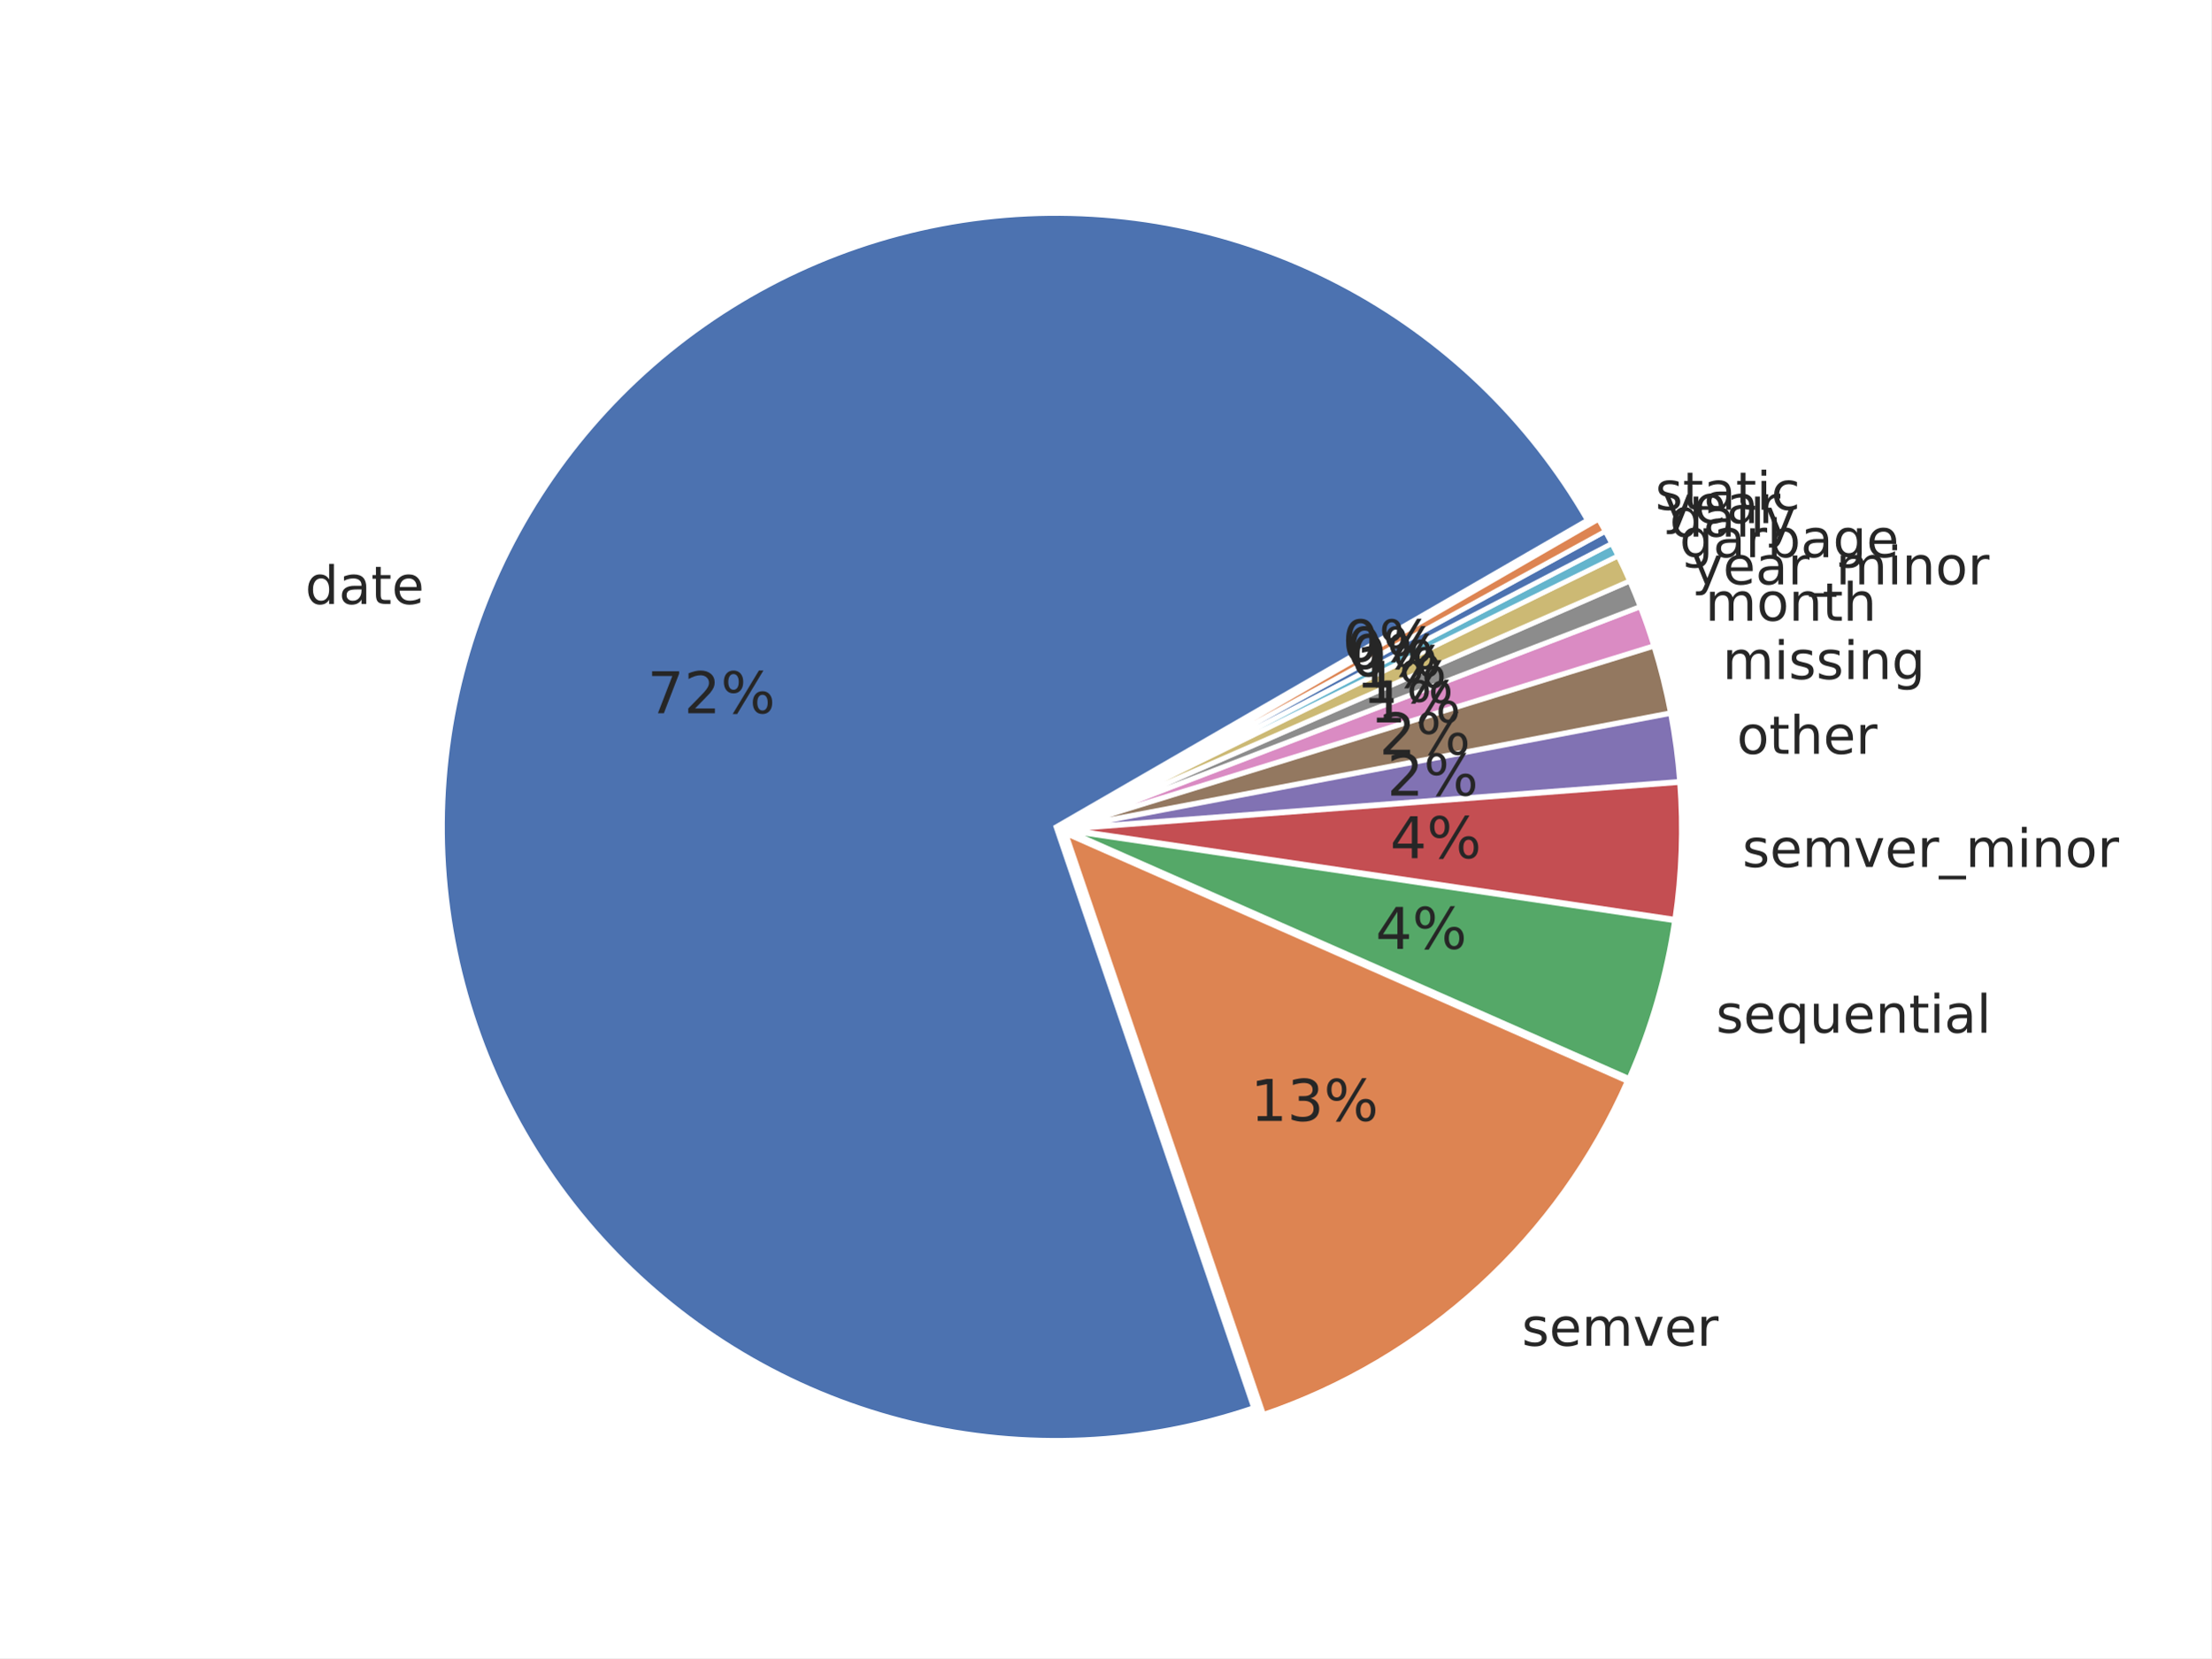
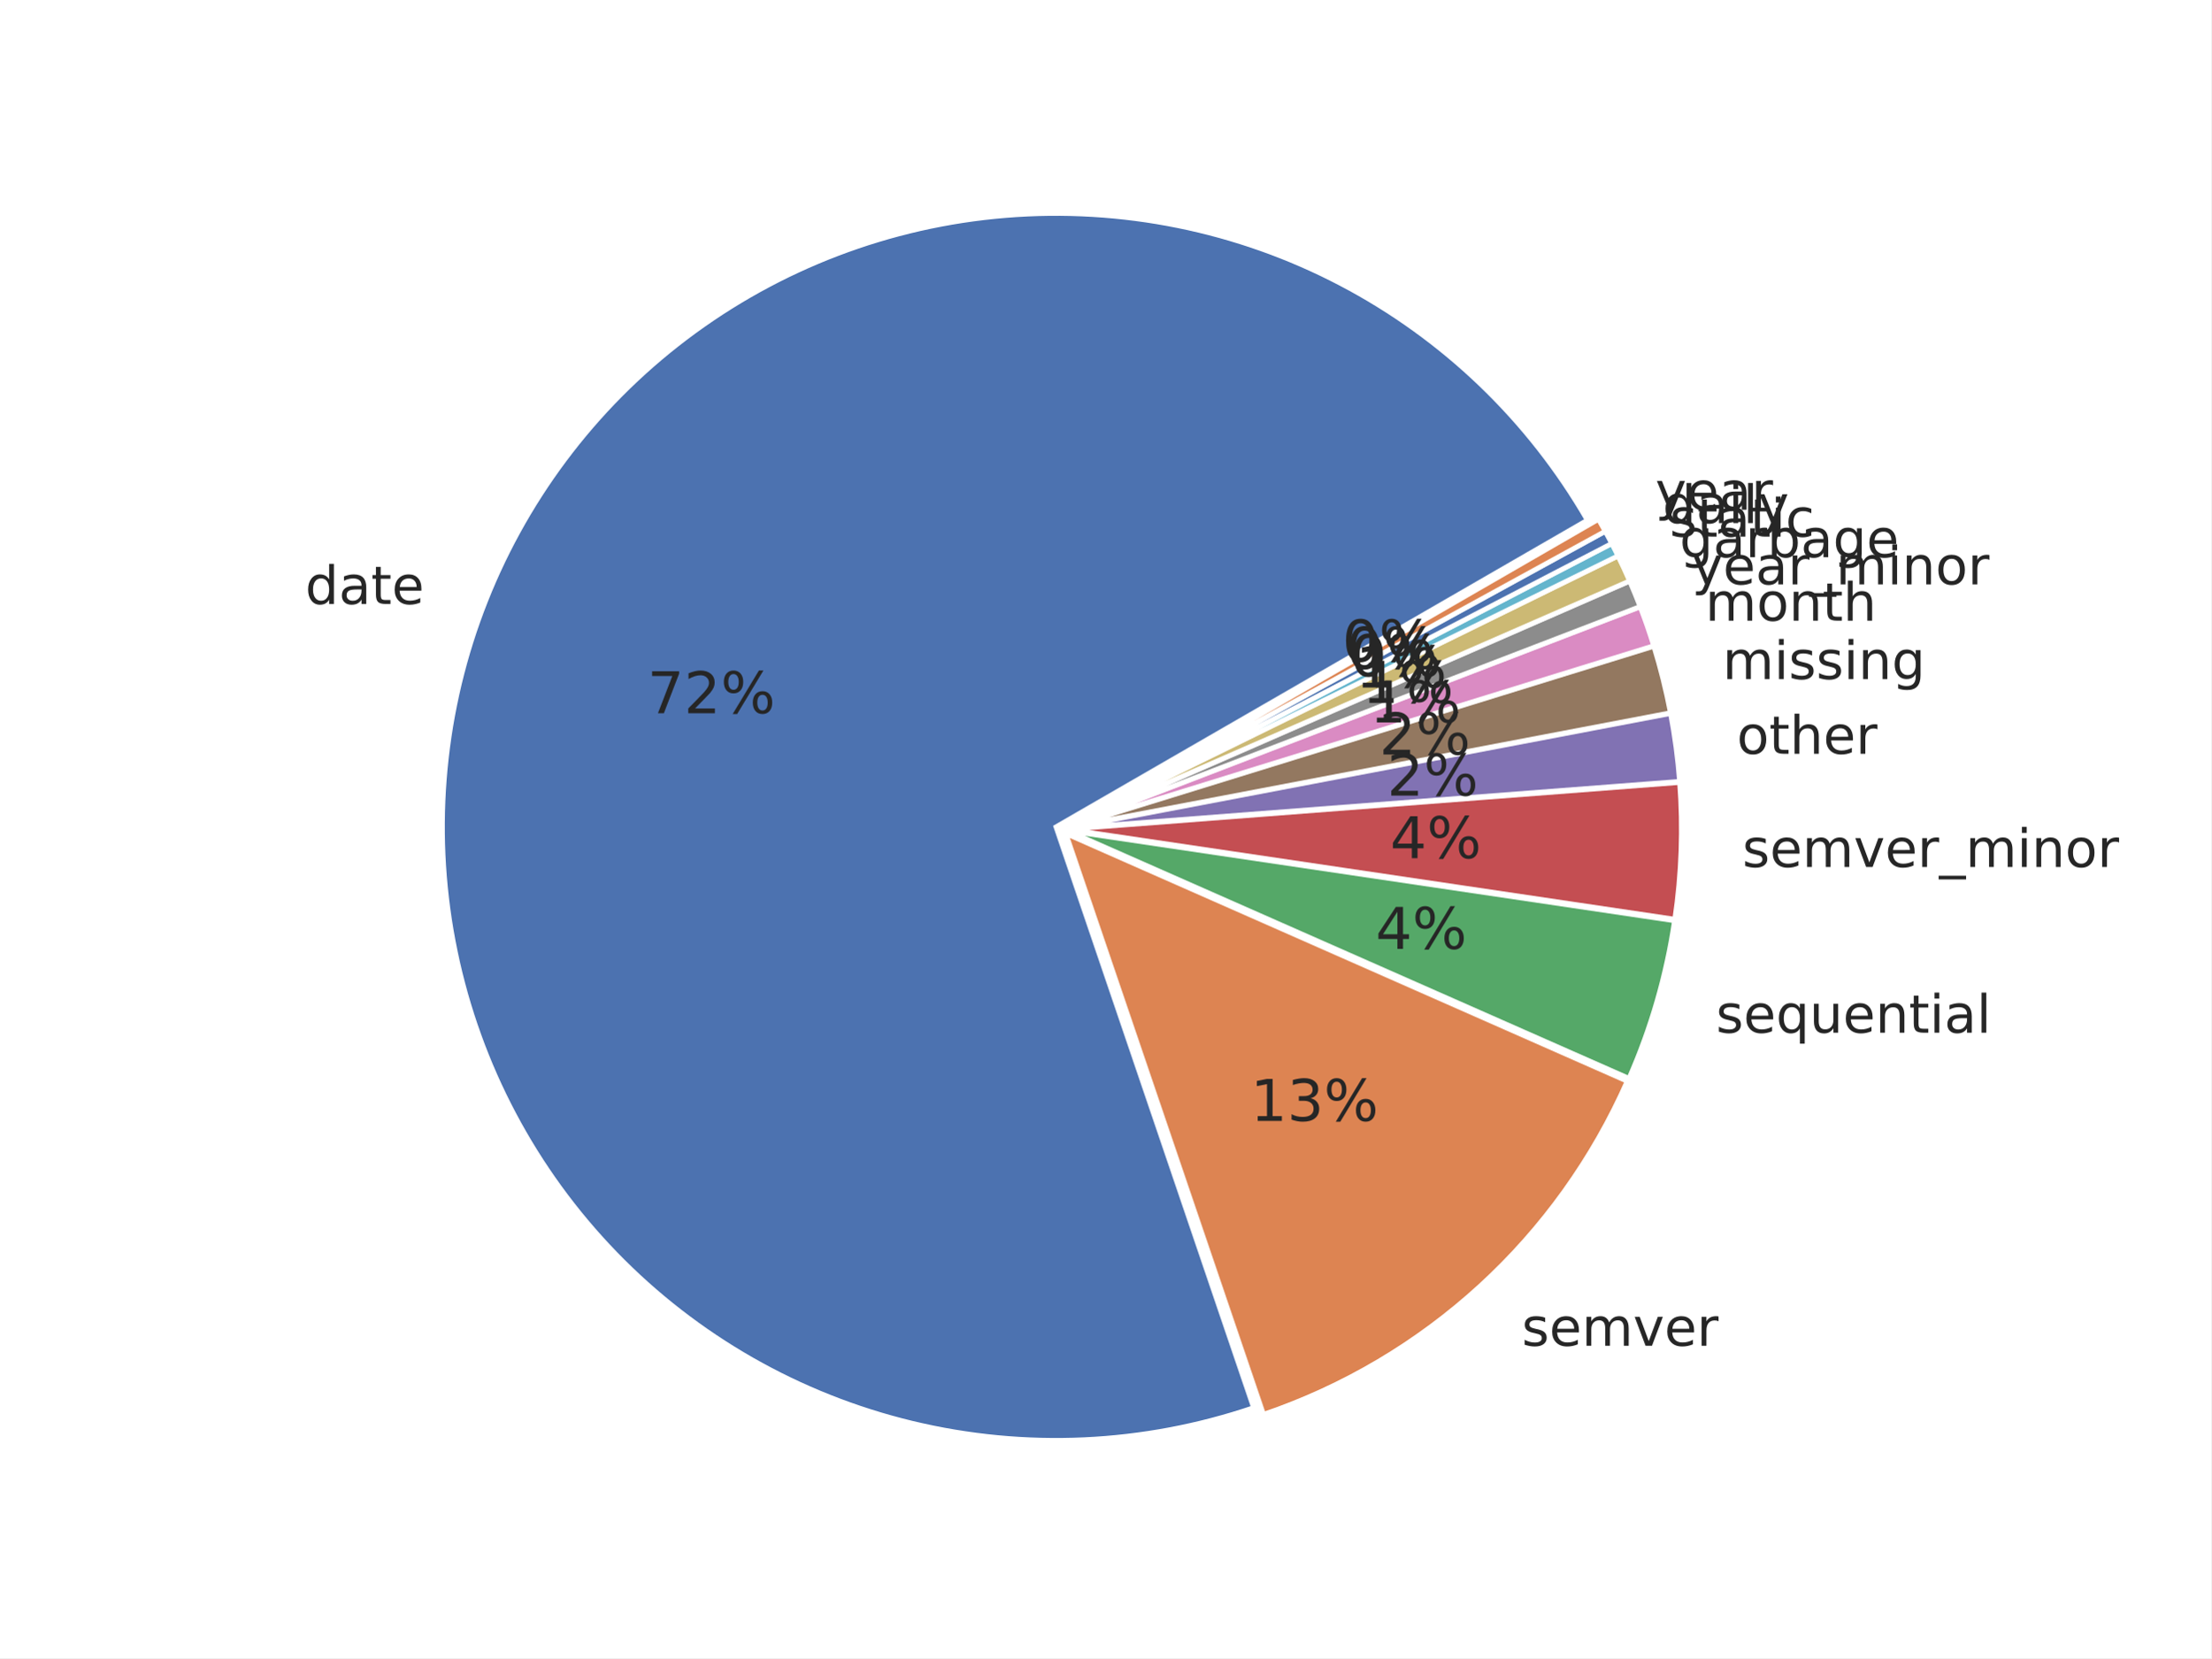
<svg xmlns="http://www.w3.org/2000/svg" xmlns:xlink="http://www.w3.org/1999/xlink" width="460.8pt" height="345.6pt" viewBox="0 0 460.8 345.6" version="1.1">
  <defs>
    <style type="text/css">*{stroke-linejoin: round; stroke-linecap: butt}</style>
  </defs>
  <g id="figure_1">
    <g id="patch_1">
      <path d="M 0 345.6  L 460.8 345.6  L 460.8 0  L 0 0  z " style="fill: #ffffff" />
    </g>
    <g id="axes_1">
      <g id="matplotlib.axis_1" />
      <g id="matplotlib.axis_2" />
      <g id="patch_2">
        <path d="M 330.809 108.414  C 318.697 87.436 300.869 70.324 279.412 59.082  C 257.955 47.84 233.739 42.924 209.596 44.908  C 185.454 46.891 162.365 55.695 143.031 70.289  C 123.696 84.883 108.901 104.675 100.376 127.349  C 91.851 150.023 89.942 174.66 94.873 198.376  C 99.803 222.093 111.373 243.928 128.228 261.326  C 145.084 278.724 166.541 290.979 190.09 296.658  C 213.638 302.337 238.323 301.21 261.256 293.407  L 220.068 172.35  z " style="fill: #4c72b0; stroke: #ffffff; stroke-linejoin: miter" />
      </g>
      <g id="patch_3">
        <path d="M 263.317 294.8  C 280.068 289.101 295.456 279.986 308.503 268.033  C 321.551 256.081 331.977 241.55 339.12 225.361  L 222.129 173.743  z " style="fill: #dd8452; stroke: #ffffff; stroke-linejoin: miter" />
      </g>
      <g id="patch_4">
        <path d="M 339.484 224.773  C 341.793 219.539 343.749 214.157 345.337 208.661  C 346.926 203.165 348.144 197.569 348.983 191.91  L 222.494 173.155  z " style="fill: #55a868; stroke: #ffffff; stroke-linejoin: miter" />
      </g>
      <g id="patch_5">
        <path d="M 349.032 191.601  C 349.731 186.886 350.166 182.135 350.335 177.371  C 350.504 172.608 350.406 167.838 350.042 163.086  L 222.543 172.845  z " style="fill: #c44e52; stroke: #ffffff; stroke-linejoin: miter" />
      </g>
      <g id="patch_6">
        <path d="M 350.032 162.872  C 349.85 160.496 349.602 158.126 349.287 155.764  C 348.973 153.402 348.593 151.049 348.147 148.708  L 222.533 172.631  z " style="fill: #8172b3; stroke: #ffffff; stroke-linejoin: miter" />
      </g>
      <g id="patch_7">
        <path d="M 348.12 148.568  C 347.674 146.227 347.163 143.899 346.587 141.587  C 346.011 139.275 345.371 136.979 344.667 134.703  L 222.506 172.491  z " style="fill: #937860; stroke: #ffffff; stroke-linejoin: miter" />
      </g>
      <g id="patch_8">
        <path d="M 344.634 134.593  C 344.212 133.227 343.766 131.869 343.298 130.518  C 342.83 129.167 342.34 127.824 341.827 126.49  L 222.473 172.381  z " style="fill: #da8bc3; stroke: #ffffff; stroke-linejoin: miter" />
      </g>
      <g id="patch_9">
        <path d="M 341.801 126.423  C 341.459 125.533 341.107 124.647 340.745 123.766  C 340.384 122.884 340.012 122.006 339.63 121.133  L 222.448 172.315  z " style="fill: #8c8c8c; stroke: #ffffff; stroke-linejoin: miter" />
      </g>
      <g id="patch_10">
        <path d="M 339.608 121.081  C 339.226 120.207 338.835 119.338 338.434 118.473  C 338.033 117.609 337.622 116.749 337.202 115.893  L 222.425 172.262  z " style="fill: #ccb974; stroke: #ffffff; stroke-linejoin: miter" />
      </g>
      <g id="patch_11">
        <path d="M 337.184 115.854  C 336.974 115.427 336.761 115 336.546 114.575  C 336.331 114.149 336.114 113.725 335.895 113.302  L 222.407 172.224  z " style="fill: #64b5cd; stroke: #ffffff; stroke-linejoin: miter" />
      </g>
      <g id="patch_12">
        <path d="M 335.881 113.277  C 335.662 112.854 335.44 112.432 335.216 112.012  C 334.991 111.591 334.765 111.172 334.536 110.754  L 222.393 172.198  z " style="fill: #4c72b0; stroke: #ffffff; stroke-linejoin: miter" />
      </g>
      <g id="patch_13">
        <path d="M 334.522 110.729  C 334.293 110.311 334.062 109.895 333.828 109.479  C 333.594 109.064 333.358 108.65 333.12 108.237  L 222.38 172.173  z " style="fill: #dd8452; stroke: #ffffff; stroke-linejoin: miter" />
      </g>
      <g id="text_1">
        <g style="fill: #262626" transform="translate(63.60216 125.8841) scale(0.11 -0.11)">
          <defs>
            <path id="DejaVuSans-64" d="M 2906 2969  L 2906 4863  L 3481 4863  L 3481 0  L 2906 0  L 2906 525  Q 2725 213 2448 61  Q 2172 -91 1784 -91  Q 1150 -91 751 415  Q 353 922 353 1747  Q 353 2572 751 3078  Q 1150 3584 1784 3584  Q 2172 3584 2448 3432  Q 2725 3281 2906 2969  z M 947 1747  Q 947 1113 1208 752  Q 1469 391 1925 391  Q 2381 391 2643 752  Q 2906 1113 2906 1747  Q 2906 2381 2643 2742  Q 2381 3103 1925 3103  Q 1469 3103 1208 2742  Q 947 2381 947 1747  z " transform="scale(0.015625)" />
            <path id="DejaVuSans-61" d="M 2194 1759  Q 1497 1759 1228 1600  Q 959 1441 959 1056  Q 959 750 1161 570  Q 1363 391 1709 391  Q 2188 391 2477 730  Q 2766 1069 2766 1631  L 2766 1759  L 2194 1759  z M 3341 1997  L 3341 0  L 2766 0  L 2766 531  Q 2569 213 2275 61  Q 1981 -91 1556 -91  Q 1019 -91 701 211  Q 384 513 384 1019  Q 384 1609 779 1909  Q 1175 2209 1959 2209  L 2766 2209  L 2766 2266  Q 2766 2663 2505 2880  Q 2244 3097 1772 3097  Q 1472 3097 1187 3025  Q 903 2953 641 2809  L 641 3341  Q 956 3463 1253 3523  Q 1550 3584 1831 3584  Q 2591 3584 2966 3190  Q 3341 2797 3341 1997  z " transform="scale(0.015625)" />
            <path id="DejaVuSans-74" d="M 1172 4494  L 1172 3500  L 2356 3500  L 2356 3053  L 1172 3053  L 1172 1153  Q 1172 725 1289 603  Q 1406 481 1766 481  L 2356 481  L 2356 0  L 1766 0  Q 1100 0 847 248  Q 594 497 594 1153  L 594 3053  L 172 3053  L 172 3500  L 594 3500  L 594 4494  L 1172 4494  z " transform="scale(0.015625)" />
            <path id="DejaVuSans-65" d="M 3597 1894  L 3597 1613  L 953 1613  Q 991 1019 1311 708  Q 1631 397 2203 397  Q 2534 397 2845 478  Q 3156 559 3463 722  L 3463 178  Q 3153 47 2828 -22  Q 2503 -91 2169 -91  Q 1331 -91 842 396  Q 353 884 353 1716  Q 353 2575 817 3079  Q 1281 3584 2069 3584  Q 2775 3584 3186 3129  Q 3597 2675 3597 1894  z M 3022 2063  Q 3016 2534 2758 2815  Q 2500 3097 2075 3097  Q 1594 3097 1305 2825  Q 1016 2553 972 2059  L 3022 2063  z " transform="scale(0.015625)" />
          </defs>
          <use xlink:href="#DejaVuSans-64" />
          <use xlink:href="#DejaVuSans-61" transform="translate(63.47656 0)" />
          <use xlink:href="#DejaVuSans-74" transform="translate(124.7559 0)" />
          <use xlink:href="#DejaVuSans-65" transform="translate(163.9648 0)" />
        </g>
      </g>
      <g id="text_2">
        <g style="fill: #262626" transform="translate(134.9172 148.6606) scale(0.12 -0.12)">
          <defs>
            <path id="DejaVuSans-37" d="M 525 4666  L 3525 4666  L 3525 4397  L 1831 0  L 1172 0  L 2766 4134  L 525 4134  L 525 4666  z " transform="scale(0.015625)" />
            <path id="DejaVuSans-32" d="M 1228 531  L 3431 531  L 3431 0  L 469 0  L 469 531  Q 828 903 1448 1529  Q 2069 2156 2228 2338  Q 2531 2678 2651 2914  Q 2772 3150 2772 3378  Q 2772 3750 2511 3984  Q 2250 4219 1831 4219  Q 1534 4219 1204 4116  Q 875 4013 500 3803  L 500 4441  Q 881 4594 1212 4672  Q 1544 4750 1819 4750  Q 2544 4750 2975 4387  Q 3406 4025 3406 3419  Q 3406 3131 3298 2873  Q 3191 2616 2906 2266  Q 2828 2175 2409 1742  Q 1991 1309 1228 531  z " transform="scale(0.015625)" />
            <path id="DejaVuSans-25" d="M 4653 2053  Q 4381 2053 4226 1822  Q 4072 1591 4072 1178  Q 4072 772 4226 539  Q 4381 306 4653 306  Q 4919 306 5073 539  Q 5228 772 5228 1178  Q 5228 1588 5073 1820  Q 4919 2053 4653 2053  z M 4653 2450  Q 5147 2450 5437 2106  Q 5728 1763 5728 1178  Q 5728 594 5436 251  Q 5144 -91 4653 -91  Q 4153 -91 3862 251  Q 3572 594 3572 1178  Q 3572 1766 3864 2108  Q 4156 2450 4653 2450  z M 1428 4353  Q 1159 4353 1004 4120  Q 850 3888 850 3481  Q 850 3069 1003 2837  Q 1156 2606 1428 2606  Q 1700 2606 1854 2837  Q 2009 3069 2009 3481  Q 2009 3884 1853 4118  Q 1697 4353 1428 4353  z M 4250 4750  L 4750 4750  L 1831 -91  L 1331 -91  L 4250 4750  z M 1428 4750  Q 1922 4750 2215 4408  Q 2509 4066 2509 3481  Q 2509 2891 2217 2550  Q 1925 2209 1428 2209  Q 931 2209 642 2551  Q 353 2894 353 3481  Q 353 4063 643 4406  Q 934 4750 1428 4750  z " transform="scale(0.015625)" />
          </defs>
          <use xlink:href="#DejaVuSans-37" />
          <use xlink:href="#DejaVuSans-32" transform="translate(63.62305 0)" />
          <use xlink:href="#DejaVuSans-25" transform="translate(127.2461 0)" />
        </g>
      </g>
      <g id="text_3">
        <g style="fill: #262626" transform="translate(317.1408 280.4978) scale(0.11 -0.11)">
          <defs>
            <path id="DejaVuSans-73" d="M 2834 3397  L 2834 2853  Q 2591 2978 2328 3040  Q 2066 3103 1784 3103  Q 1356 3103 1142 2972  Q 928 2841 928 2578  Q 928 2378 1081 2264  Q 1234 2150 1697 2047  L 1894 2003  Q 2506 1872 2764 1633  Q 3022 1394 3022 966  Q 3022 478 2636 193  Q 2250 -91 1575 -91  Q 1294 -91 989 -36  Q 684 19 347 128  L 347 722  Q 666 556 975 473  Q 1284 391 1588 391  Q 1994 391 2212 530  Q 2431 669 2431 922  Q 2431 1156 2273 1281  Q 2116 1406 1581 1522  L 1381 1569  Q 847 1681 609 1914  Q 372 2147 372 2553  Q 372 3047 722 3315  Q 1072 3584 1716 3584  Q 2034 3584 2315 3537  Q 2597 3491 2834 3397  z " transform="scale(0.015625)" />
            <path id="DejaVuSans-6d" d="M 3328 2828  Q 3544 3216 3844 3400  Q 4144 3584 4550 3584  Q 5097 3584 5394 3201  Q 5691 2819 5691 2113  L 5691 0  L 5113 0  L 5113 2094  Q 5113 2597 4934 2840  Q 4756 3084 4391 3084  Q 3944 3084 3684 2787  Q 3425 2491 3425 1978  L 3425 0  L 2847 0  L 2847 2094  Q 2847 2600 2669 2842  Q 2491 3084 2119 3084  Q 1678 3084 1418 2786  Q 1159 2488 1159 1978  L 1159 0  L 581 0  L 581 3500  L 1159 3500  L 1159 2956  Q 1356 3278 1631 3431  Q 1906 3584 2284 3584  Q 2666 3584 2933 3390  Q 3200 3197 3328 2828  z " transform="scale(0.015625)" />
            <path id="DejaVuSans-76" d="M 191 3500  L 800 3500  L 1894 563  L 2988 3500  L 3597 3500  L 2284 0  L 1503 0  L 191 3500  z " transform="scale(0.015625)" />
            <path id="DejaVuSans-72" d="M 2631 2963  Q 2534 3019 2420 3045  Q 2306 3072 2169 3072  Q 1681 3072 1420 2755  Q 1159 2438 1159 1844  L 1159 0  L 581 0  L 581 3500  L 1159 3500  L 1159 2956  Q 1341 3275 1631 3429  Q 1922 3584 2338 3584  Q 2397 3584 2469 3576  Q 2541 3569 2628 3553  L 2631 2963  z " transform="scale(0.015625)" />
          </defs>
          <use xlink:href="#DejaVuSans-73" />
          <use xlink:href="#DejaVuSans-65" transform="translate(52.09961 0)" />
          <use xlink:href="#DejaVuSans-6d" transform="translate(113.623 0)" />
          <use xlink:href="#DejaVuSans-76" transform="translate(211.0352 0)" />
          <use xlink:href="#DejaVuSans-65" transform="translate(270.2148 0)" />
          <use xlink:href="#DejaVuSans-72" transform="translate(331.7383 0)" />
        </g>
      </g>
      <g id="text_4">
        <g style="fill: #262626" transform="translate(260.6176 233.6285) scale(0.12 -0.12)">
          <defs>
            <path id="DejaVuSans-31" d="M 794 531  L 1825 531  L 1825 4091  L 703 3866  L 703 4441  L 1819 4666  L 2450 4666  L 2450 531  L 3481 531  L 3481 0  L 794 0  L 794 531  z " transform="scale(0.015625)" />
            <path id="DejaVuSans-33" d="M 2597 2516  Q 3050 2419 3304 2112  Q 3559 1806 3559 1356  Q 3559 666 3084 287  Q 2609 -91 1734 -91  Q 1441 -91 1130 -33  Q 819 25 488 141  L 488 750  Q 750 597 1062 519  Q 1375 441 1716 441  Q 2309 441 2620 675  Q 2931 909 2931 1356  Q 2931 1769 2642 2001  Q 2353 2234 1838 2234  L 1294 2234  L 1294 2753  L 1863 2753  Q 2328 2753 2575 2939  Q 2822 3125 2822 3475  Q 2822 3834 2567 4026  Q 2313 4219 1838 4219  Q 1578 4219 1281 4162  Q 984 4106 628 3988  L 628 4550  Q 988 4650 1302 4700  Q 1616 4750 1894 4750  Q 2613 4750 3031 4423  Q 3450 4097 3450 3541  Q 3450 3153 3228 2886  Q 3006 2619 2597 2516  z " transform="scale(0.015625)" />
          </defs>
          <use xlink:href="#DejaVuSans-31" />
          <use xlink:href="#DejaVuSans-33" transform="translate(63.62305 0)" />
          <use xlink:href="#DejaVuSans-25" transform="translate(127.2461 0)" />
        </g>
      </g>
      <g id="text_5">
        <g style="fill: #262626" transform="translate(357.6217 215.2468) scale(0.11 -0.11)">
          <defs>
            <path id="DejaVuSans-71" d="M 947 1747  Q 947 1113 1208 752  Q 1469 391 1925 391  Q 2381 391 2643 752  Q 2906 1113 2906 1747  Q 2906 2381 2643 2742  Q 2381 3103 1925 3103  Q 1469 3103 1208 2742  Q 947 2381 947 1747  z M 2906 525  Q 2725 213 2448 61  Q 2172 -91 1784 -91  Q 1150 -91 751 415  Q 353 922 353 1747  Q 353 2572 751 3078  Q 1150 3584 1784 3584  Q 2172 3584 2448 3432  Q 2725 3281 2906 2969  L 2906 3500  L 3481 3500  L 3481 -1331  L 2906 -1331  L 2906 525  z " transform="scale(0.015625)" />
            <path id="DejaVuSans-75" d="M 544 1381  L 544 3500  L 1119 3500  L 1119 1403  Q 1119 906 1312 657  Q 1506 409 1894 409  Q 2359 409 2629 706  Q 2900 1003 2900 1516  L 2900 3500  L 3475 3500  L 3475 0  L 2900 0  L 2900 538  Q 2691 219 2414 64  Q 2138 -91 1772 -91  Q 1169 -91 856 284  Q 544 659 544 1381  z M 1991 3584  L 1991 3584  z " transform="scale(0.015625)" />
            <path id="DejaVuSans-6e" d="M 3513 2113  L 3513 0  L 2938 0  L 2938 2094  Q 2938 2591 2744 2837  Q 2550 3084 2163 3084  Q 1697 3084 1428 2787  Q 1159 2491 1159 1978  L 1159 0  L 581 0  L 581 3500  L 1159 3500  L 1159 2956  Q 1366 3272 1645 3428  Q 1925 3584 2291 3584  Q 2894 3584 3203 3211  Q 3513 2838 3513 2113  z " transform="scale(0.015625)" />
            <path id="DejaVuSans-69" d="M 603 3500  L 1178 3500  L 1178 0  L 603 0  L 603 3500  z M 603 4863  L 1178 4863  L 1178 4134  L 603 4134  L 603 4863  z " transform="scale(0.015625)" />
            <path id="DejaVuSans-6c" d="M 603 4863  L 1178 4863  L 1178 0  L 603 0  L 603 4863  z " transform="scale(0.015625)" />
          </defs>
          <use xlink:href="#DejaVuSans-73" />
          <use xlink:href="#DejaVuSans-65" transform="translate(52.09961 0)" />
          <use xlink:href="#DejaVuSans-71" transform="translate(113.623 0)" />
          <use xlink:href="#DejaVuSans-75" transform="translate(177.0996 0)" />
          <use xlink:href="#DejaVuSans-65" transform="translate(240.4785 0)" />
          <use xlink:href="#DejaVuSans-6e" transform="translate(302.002 0)" />
          <use xlink:href="#DejaVuSans-74" transform="translate(365.3809 0)" />
          <use xlink:href="#DejaVuSans-69" transform="translate(404.5898 0)" />
          <use xlink:href="#DejaVuSans-61" transform="translate(432.373 0)" />
          <use xlink:href="#DejaVuSans-6c" transform="translate(493.6523 0)" />
        </g>
      </g>
      <g id="text_6">
        <g style="fill: #262626" transform="translate(286.6814 197.7698) scale(0.12 -0.12)">
          <defs>
            <path id="DejaVuSans-34" d="M 2419 4116  L 825 1625  L 2419 1625  L 2419 4116  z M 2253 4666  L 3047 4666  L 3047 1625  L 3713 1625  L 3713 1100  L 3047 1100  L 3047 0  L 2419 0  L 2419 1100  L 313 1100  L 313 1709  L 2253 4666  z " transform="scale(0.015625)" />
          </defs>
          <use xlink:href="#DejaVuSans-34" />
          <use xlink:href="#DejaVuSans-25" transform="translate(63.62305 0)" />
        </g>
      </g>
      <g id="text_7">
        <g style="fill: #262626" transform="translate(363.1141 180.7064) scale(0.11 -0.11)">
          <defs>
            <path id="DejaVuSans-5f" d="M 3263 -1063  L 3263 -1509  L -63 -1509  L -63 -1063  L 3263 -1063  z " transform="scale(0.015625)" />
            <path id="DejaVuSans-6f" d="M 1959 3097  Q 1497 3097 1228 2736  Q 959 2375 959 1747  Q 959 1119 1226 758  Q 1494 397 1959 397  Q 2419 397 2687 759  Q 2956 1122 2956 1747  Q 2956 2369 2687 2733  Q 2419 3097 1959 3097  z M 1959 3584  Q 2709 3584 3137 3096  Q 3566 2609 3566 1747  Q 3566 888 3137 398  Q 2709 -91 1959 -91  Q 1206 -91 779 398  Q 353 888 353 1747  Q 353 2609 779 3096  Q 1206 3584 1959 3584  z " transform="scale(0.015625)" />
          </defs>
          <use xlink:href="#DejaVuSans-73" />
          <use xlink:href="#DejaVuSans-65" transform="translate(52.09961 0)" />
          <use xlink:href="#DejaVuSans-6d" transform="translate(113.623 0)" />
          <use xlink:href="#DejaVuSans-76" transform="translate(211.0352 0)" />
          <use xlink:href="#DejaVuSans-65" transform="translate(270.2148 0)" />
          <use xlink:href="#DejaVuSans-72" transform="translate(331.7383 0)" />
          <use xlink:href="#DejaVuSans-5f" transform="translate(372.8516 0)" />
          <use xlink:href="#DejaVuSans-6d" transform="translate(422.8516 0)" />
          <use xlink:href="#DejaVuSans-69" transform="translate(520.2637 0)" />
          <use xlink:href="#DejaVuSans-6e" transform="translate(548.0469 0)" />
          <use xlink:href="#DejaVuSans-6f" transform="translate(611.4258 0)" />
          <use xlink:href="#DejaVuSans-72" transform="translate(672.6074 0)" />
        </g>
      </g>
      <g id="text_8">
        <g style="fill: #262626" transform="translate(289.6998 178.8722) scale(0.12 -0.12)">
          <use xlink:href="#DejaVuSans-34" />
          <use xlink:href="#DejaVuSans-25" transform="translate(63.62305 0)" />
        </g>
      </g>
      <g id="text_9">
        <g style="fill: #262626" transform="translate(361.9627 157.1121) scale(0.11 -0.11)">
          <defs>
            <path id="DejaVuSans-68" d="M 3513 2113  L 3513 0  L 2938 0  L 2938 2094  Q 2938 2591 2744 2837  Q 2550 3084 2163 3084  Q 1697 3084 1428 2787  Q 1159 2491 1159 1978  L 1159 0  L 581 0  L 581 4863  L 1159 4863  L 1159 2956  Q 1366 3272 1645 3428  Q 1925 3584 2291 3584  Q 2894 3584 3203 3211  Q 3513 2838 3513 2113  z " transform="scale(0.015625)" />
          </defs>
          <use xlink:href="#DejaVuSans-6f" />
          <use xlink:href="#DejaVuSans-74" transform="translate(61.18164 0)" />
          <use xlink:href="#DejaVuSans-68" transform="translate(100.3906 0)" />
          <use xlink:href="#DejaVuSans-65" transform="translate(163.7695 0)" />
          <use xlink:href="#DejaVuSans-72" transform="translate(225.293 0)" />
        </g>
      </g>
      <g id="text_10">
        <g style="fill: #262626" transform="translate(289.067 165.8219) scale(0.12 -0.12)">
          <use xlink:href="#DejaVuSans-32" />
          <use xlink:href="#DejaVuSans-25" transform="translate(63.62305 0)" />
        </g>
      </g>
      <g id="text_11">
        <g style="fill: #262626" transform="translate(358.9955 141.5318) scale(0.11 -0.11)">
          <defs>
            <path id="DejaVuSans-67" d="M 2906 1791  Q 2906 2416 2648 2759  Q 2391 3103 1925 3103  Q 1463 3103 1205 2759  Q 947 2416 947 1791  Q 947 1169 1205 825  Q 1463 481 1925 481  Q 2391 481 2648 825  Q 2906 1169 2906 1791  z M 3481 434  Q 3481 -459 3084 -895  Q 2688 -1331 1869 -1331  Q 1566 -1331 1297 -1286  Q 1028 -1241 775 -1147  L 775 -588  Q 1028 -725 1275 -790  Q 1522 -856 1778 -856  Q 2344 -856 2625 -561  Q 2906 -266 2906 331  L 2906 616  Q 2728 306 2450 153  Q 2172 0 1784 0  Q 1141 0 747 490  Q 353 981 353 1791  Q 353 2603 747 3093  Q 1141 3584 1784 3584  Q 2172 3584 2450 3431  Q 2728 3278 2906 2969  L 2906 3500  L 3481 3500  L 3481 434  z " transform="scale(0.015625)" />
          </defs>
          <use xlink:href="#DejaVuSans-6d" />
          <use xlink:href="#DejaVuSans-69" transform="translate(97.41211 0)" />
          <use xlink:href="#DejaVuSans-73" transform="translate(125.1953 0)" />
          <use xlink:href="#DejaVuSans-73" transform="translate(177.2949 0)" />
          <use xlink:href="#DejaVuSans-69" transform="translate(229.3945 0)" />
          <use xlink:href="#DejaVuSans-6e" transform="translate(257.1777 0)" />
          <use xlink:href="#DejaVuSans-67" transform="translate(320.5566 0)" />
        </g>
      </g>
      <g id="text_12">
        <g style="fill: #262626" transform="translate(287.4364 157.2598) scale(0.12 -0.12)">
          <use xlink:href="#DejaVuSans-32" />
          <use xlink:href="#DejaVuSans-25" transform="translate(63.62305 0)" />
        </g>
      </g>
      <g id="text_13">
        <g style="fill: #262626" transform="translate(355.3809 129.3667) scale(0.11 -0.11)">
          <use xlink:href="#DejaVuSans-6d" />
          <use xlink:href="#DejaVuSans-6f" transform="translate(97.41211 0)" />
          <use xlink:href="#DejaVuSans-6e" transform="translate(158.5938 0)" />
          <use xlink:href="#DejaVuSans-74" transform="translate(221.9727 0)" />
          <use xlink:href="#DejaVuSans-68" transform="translate(261.1816 0)" />
        </g>
      </g>
      <g id="text_14">
        <g style="fill: #262626" transform="translate(285.45 150.5744) scale(0.12 -0.12)">
          <use xlink:href="#DejaVuSans-31" />
          <use xlink:href="#DejaVuSans-25" transform="translate(63.62305 0)" />
        </g>
      </g>
      <g id="text_15">
        <g style="fill: #262626" transform="translate(352.5752 121.7932) scale(0.11 -0.11)">
          <defs>
            <path id="DejaVuSans-79" d="M 2059 -325  Q 1816 -950 1584 -1140  Q 1353 -1331 966 -1331  L 506 -1331  L 506 -850  L 844 -850  Q 1081 -850 1212 -737  Q 1344 -625 1503 -206  L 1606 56  L 191 3500  L 800 3500  L 1894 763  L 2988 3500  L 3597 3500  L 2059 -325  z " transform="scale(0.015625)" />
          </defs>
          <use xlink:href="#DejaVuSans-79" />
          <use xlink:href="#DejaVuSans-65" transform="translate(59.17969 0)" />
          <use xlink:href="#DejaVuSans-61" transform="translate(120.7031 0)" />
          <use xlink:href="#DejaVuSans-72" transform="translate(181.9824 0)" />
          <use xlink:href="#DejaVuSans-5f" transform="translate(223.0957 0)" />
          <use xlink:href="#DejaVuSans-6d" transform="translate(273.0957 0)" />
          <use xlink:href="#DejaVuSans-69" transform="translate(370.5078 0)" />
          <use xlink:href="#DejaVuSans-6e" transform="translate(398.291 0)" />
          <use xlink:href="#DejaVuSans-6f" transform="translate(461.6699 0)" />
          <use xlink:href="#DejaVuSans-72" transform="translate(522.8516 0)" />
        </g>
      </g>
      <g id="text_16">
        <g style="fill: #262626" transform="translate(283.9081 146.4965) scale(0.12 -0.12)">
          <use xlink:href="#DejaVuSans-31" />
          <use xlink:href="#DejaVuSans-25" transform="translate(63.62305 0)" />
        </g>
      </g>
      <g id="text_17">
        <g style="fill: #262626" transform="translate(350.0348 116.1297) scale(0.11 -0.11)">
          <defs>
            <path id="DejaVuSans-62" d="M 3116 1747  Q 3116 2381 2855 2742  Q 2594 3103 2138 3103  Q 1681 3103 1420 2742  Q 1159 2381 1159 1747  Q 1159 1113 1420 752  Q 1681 391 2138 391  Q 2594 391 2855 752  Q 3116 1113 3116 1747  z M 1159 2969  Q 1341 3281 1617 3432  Q 1894 3584 2278 3584  Q 2916 3584 3314 3078  Q 3713 2572 3713 1747  Q 3713 922 3314 415  Q 2916 -91 2278 -91  Q 1894 -91 1617 61  Q 1341 213 1159 525  L 1159 0  L 581 0  L 581 4863  L 1159 4863  L 1159 2969  z " transform="scale(0.015625)" />
          </defs>
          <use xlink:href="#DejaVuSans-67" />
          <use xlink:href="#DejaVuSans-61" transform="translate(63.47656 0)" />
          <use xlink:href="#DejaVuSans-72" transform="translate(124.7559 0)" />
          <use xlink:href="#DejaVuSans-62" transform="translate(165.8691 0)" />
          <use xlink:href="#DejaVuSans-61" transform="translate(229.3457 0)" />
          <use xlink:href="#DejaVuSans-67" transform="translate(290.625 0)" />
          <use xlink:href="#DejaVuSans-65" transform="translate(354.1016 0)" />
        </g>
      </g>
      <g id="text_18">
        <g style="fill: #262626" transform="translate(282.512 143.3001) scale(0.12 -0.12)">
          <use xlink:href="#DejaVuSans-31" />
          <use xlink:href="#DejaVuSans-25" transform="translate(63.62305 0)" />
        </g>
      </g>
      <g id="text_19">
        <g style="fill: #262626" transform="translate(347.9602 111.8453) scale(0.11 -0.11)">
-           <use xlink:href="#DejaVuSans-64" />
-           <use xlink:href="#DejaVuSans-61" transform="translate(63.47656 0)" />
-           <use xlink:href="#DejaVuSans-69" transform="translate(124.7559 0)" />
-           <use xlink:href="#DejaVuSans-6c" transform="translate(152.5391 0)" />
-           <use xlink:href="#DejaVuSans-79" transform="translate(180.3223 0)" />
-         </g>
-       </g>
-       <g id="text_20">
-         <g style="fill: #262626" transform="translate(281.372 140.9455) scale(0.12 -0.12)">
-           <defs>
-             <path id="DejaVuSans-30" d="M 2034 4250  Q 1547 4250 1301 3770  Q 1056 3291 1056 2328  Q 1056 1369 1301 889  Q 1547 409 2034 409  Q 2525 409 2770 889  Q 3016 1369 3016 2328  Q 3016 3291 2770 3770  Q 2525 4250 2034 4250  z M 2034 4750  Q 2819 4750 3233 4129  Q 3647 3509 3647 2328  Q 3647 1150 3233 529  Q 2819 -91 2034 -91  Q 1250 -91 836 529  Q 422 1150 422 2328  Q 422 3509 836 4129  Q 1250 4750 2034 4750  z " transform="scale(0.015625)" />
-           </defs>
-           <use xlink:href="#DejaVuSans-30" />
-           <use xlink:href="#DejaVuSans-25" transform="translate(63.62305 0)" />
-         </g>
-       </g>
-       <g id="text_21">
-         <g style="fill: #262626" transform="translate(346.4978 109.0284) scale(0.11 -0.11)">
-           <use xlink:href="#DejaVuSans-79" />
-           <use xlink:href="#DejaVuSans-65" transform="translate(59.17969 0)" />
-           <use xlink:href="#DejaVuSans-61" transform="translate(120.7031 0)" />
-           <use xlink:href="#DejaVuSans-72" transform="translate(181.9824 0)" />
-         </g>
-       </g>
-       <g id="text_22">
-         <g style="fill: #262626" transform="translate(280.5683 139.3976) scale(0.12 -0.12)">
-           <use xlink:href="#DejaVuSans-30" />
-           <use xlink:href="#DejaVuSans-25" transform="translate(63.62305 0)" />
-         </g>
-       </g>
-       <g id="text_23">
-         <g style="fill: #262626" transform="translate(344.9729 106.2452) scale(0.11 -0.11)">
          <defs>
            <path id="DejaVuSans-63" d="M 3122 3366  L 3122 2828  Q 2878 2963 2633 3030  Q 2388 3097 2138 3097  Q 1578 3097 1268 2742  Q 959 2388 959 1747  Q 959 1106 1268 751  Q 1578 397 2138 397  Q 2388 397 2633 464  Q 2878 531 3122 666  L 3122 134  Q 2881 22 2623 -34  Q 2366 -91 2075 -91  Q 1284 -91 818 406  Q 353 903 353 1747  Q 353 2603 823 3093  Q 1294 3584 2113 3584  Q 2378 3584 2631 3529  Q 2884 3475 3122 3366  z " transform="scale(0.015625)" />
          </defs>
          <use xlink:href="#DejaVuSans-73" />
          <use xlink:href="#DejaVuSans-74" transform="translate(52.09961 0)" />
          <use xlink:href="#DejaVuSans-61" transform="translate(91.30859 0)" />
          <use xlink:href="#DejaVuSans-74" transform="translate(152.5879 0)" />
          <use xlink:href="#DejaVuSans-69" transform="translate(191.7969 0)" />
          <use xlink:href="#DejaVuSans-63" transform="translate(219.5801 0)" />
        </g>
      </g>
+       <g id="text_20">
+         <g style="fill: #262626" transform="translate(281.372 140.9455) scale(0.12 -0.12)">
+           <defs>
+             <path id="DejaVuSans-30" d="M 2034 4250  Q 1547 4250 1301 3770  Q 1056 3291 1056 2328  Q 1056 1369 1301 889  Q 1547 409 2034 409  Q 2525 409 2770 889  Q 3016 1369 3016 2328  Q 3016 3291 2770 3770  Q 2525 4250 2034 4250  z M 2034 4750  Q 2819 4750 3233 4129  Q 3647 3509 3647 2328  Q 3647 1150 3233 529  Q 2819 -91 2034 -91  Q 1250 -91 836 529  Q 422 1150 422 2328  Q 422 3509 836 4129  Q 1250 4750 2034 4750  z " transform="scale(0.015625)" />
+           </defs>
+           <use xlink:href="#DejaVuSans-30" />
+           <use xlink:href="#DejaVuSans-25" transform="translate(63.62305 0)" />
+         </g>
+       </g>
+       <g id="text_21">
+         <g style="fill: #262626" transform="translate(346.4978 109.0284) scale(0.11 -0.11)">
+           <use xlink:href="#DejaVuSans-64" />
+           <use xlink:href="#DejaVuSans-61" transform="translate(63.47656 0)" />
+           <use xlink:href="#DejaVuSans-69" transform="translate(124.7559 0)" />
+           <use xlink:href="#DejaVuSans-6c" transform="translate(152.5391 0)" />
+           <use xlink:href="#DejaVuSans-79" transform="translate(180.3223 0)" />
+         </g>
+       </g>
+       <g id="text_22">
+         <g style="fill: #262626" transform="translate(280.5683 139.3976) scale(0.12 -0.12)">
+           <use xlink:href="#DejaVuSans-30" />
+           <use xlink:href="#DejaVuSans-25" transform="translate(63.62305 0)" />
+         </g>
+       </g>
+       <g id="text_23">
+         <g style="fill: #262626" transform="translate(344.9729 106.2452) scale(0.11 -0.11)">
+           <use xlink:href="#DejaVuSans-79" />
+           <use xlink:href="#DejaVuSans-65" transform="translate(59.17969 0)" />
+           <use xlink:href="#DejaVuSans-61" transform="translate(120.7031 0)" />
+           <use xlink:href="#DejaVuSans-72" transform="translate(181.9824 0)" />
+         </g>
+       </g>
      <g id="text_24">
        <g style="fill: #262626" transform="translate(279.7302 137.8681) scale(0.12 -0.12)">
          <use xlink:href="#DejaVuSans-30" />
          <use xlink:href="#DejaVuSans-25" transform="translate(63.62305 0)" />
        </g>
      </g>
    </g>
  </g>
</svg>
